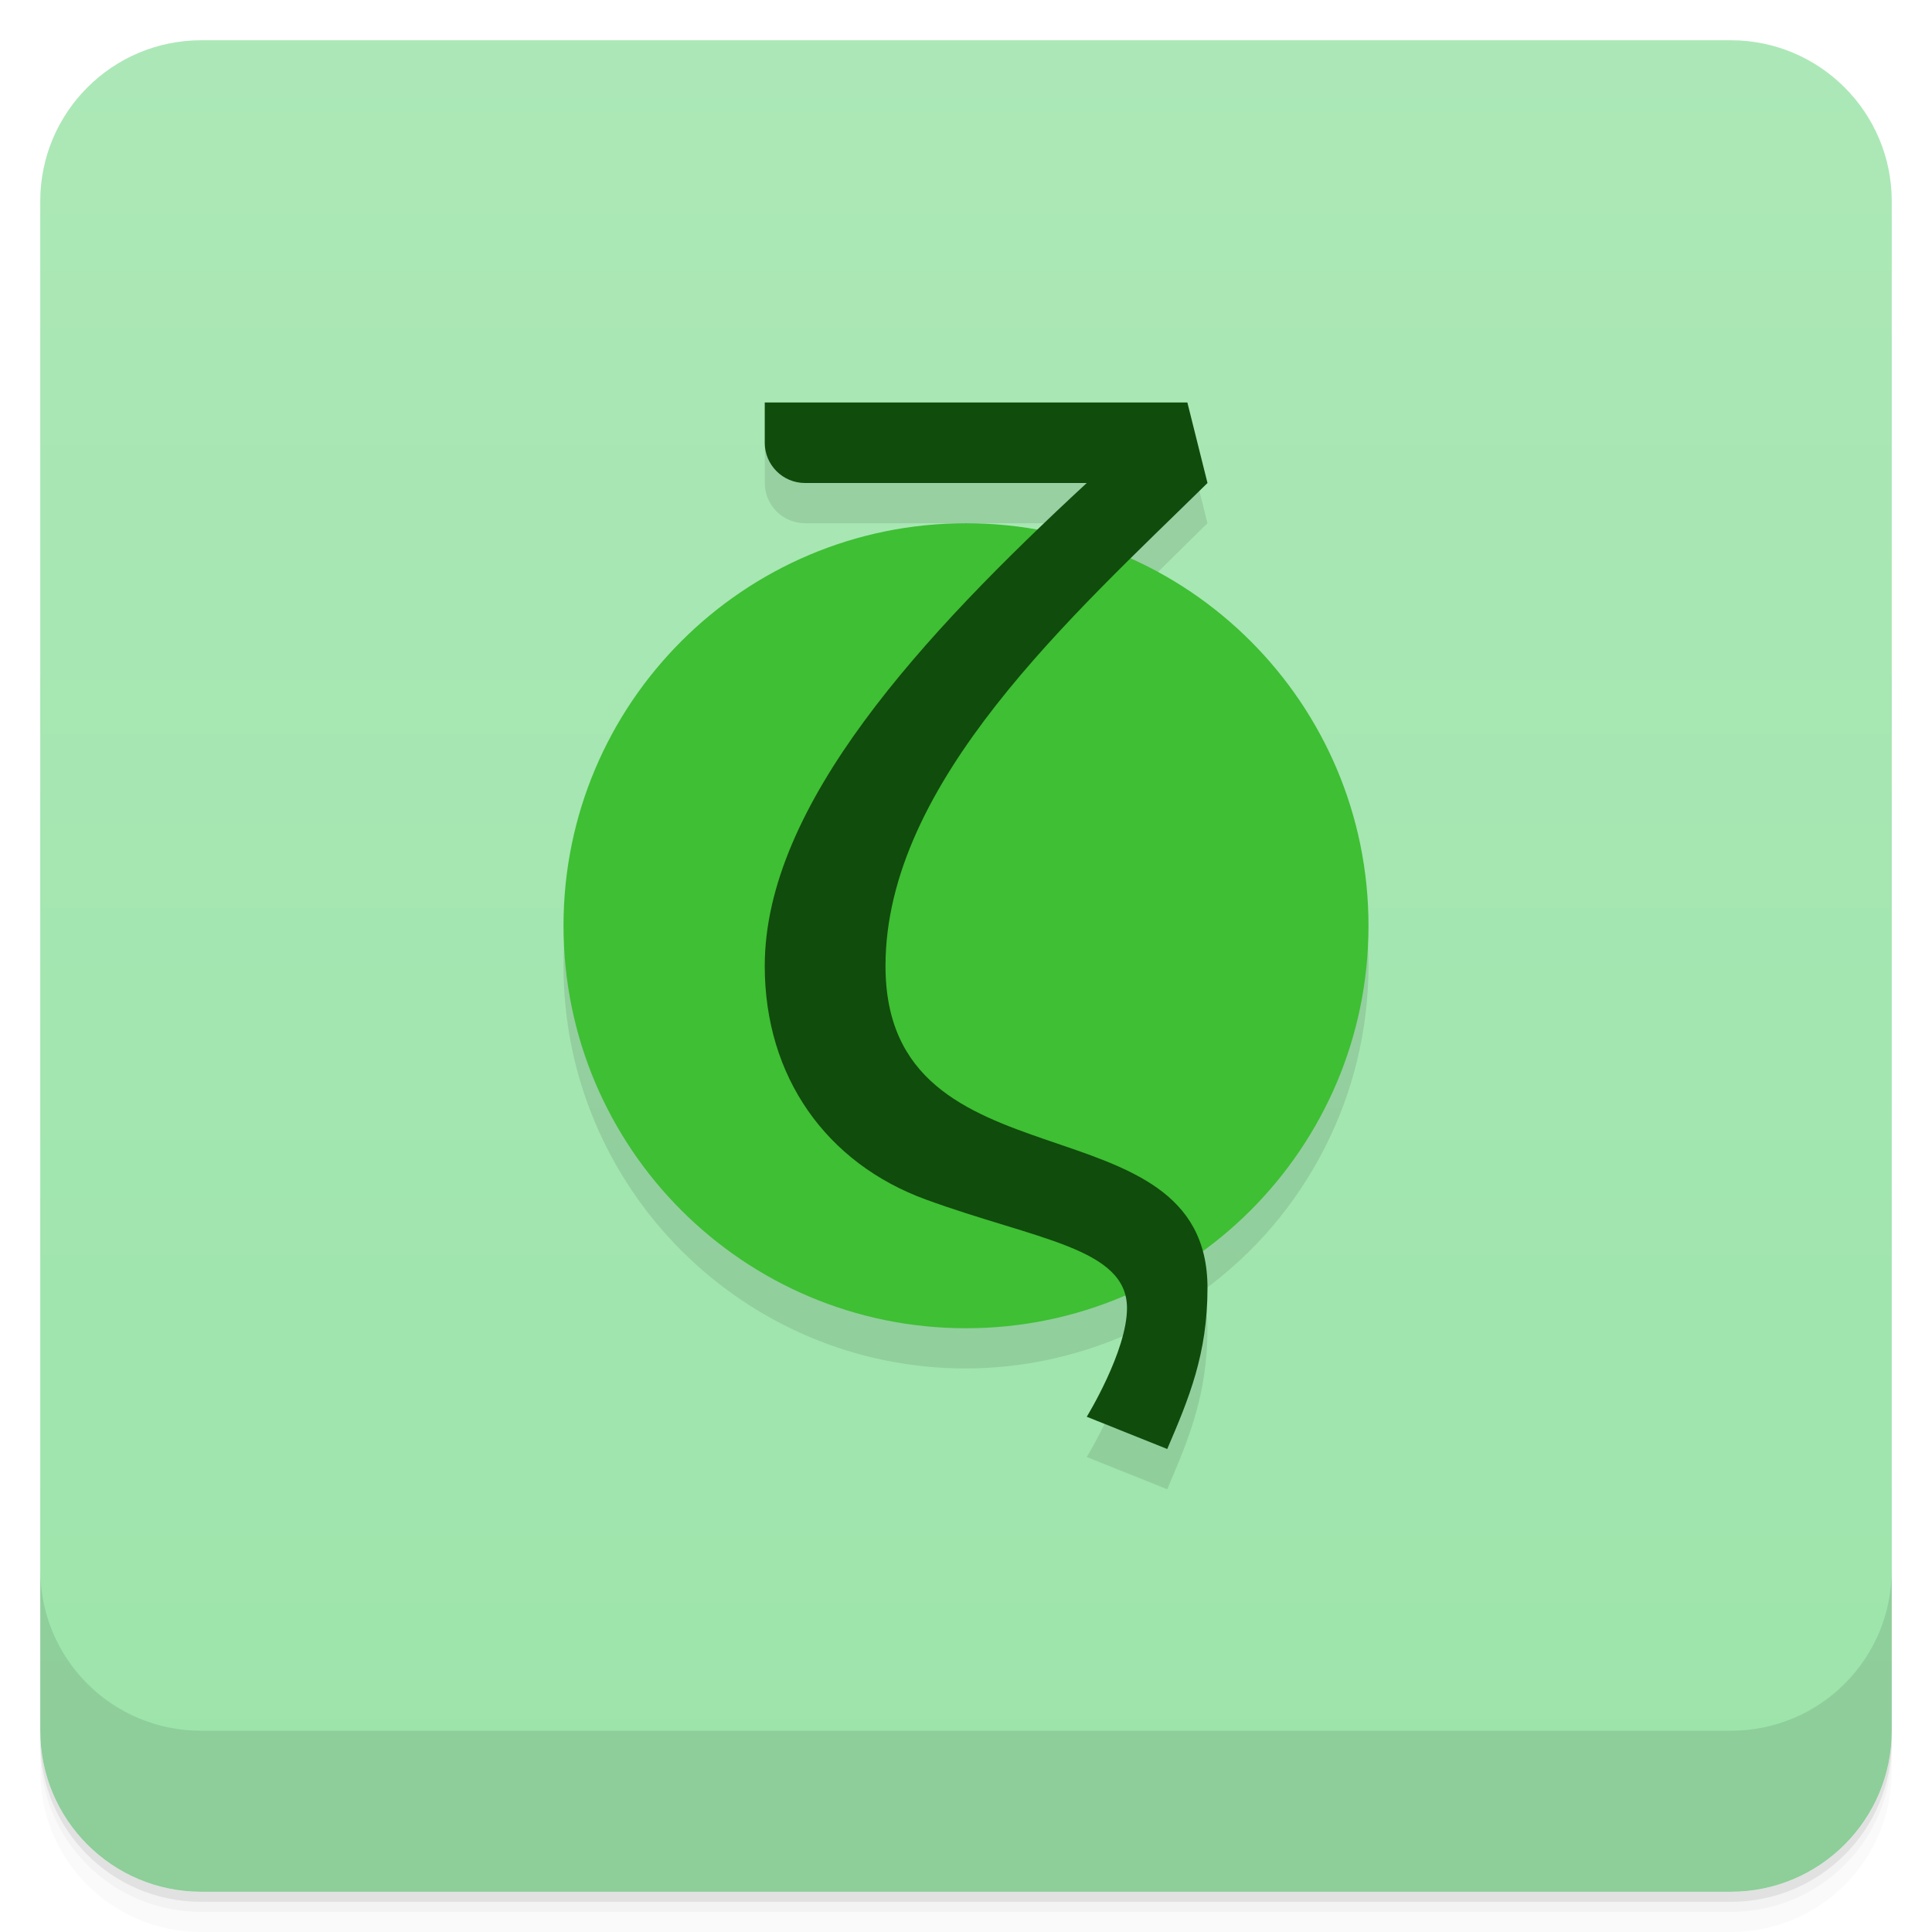
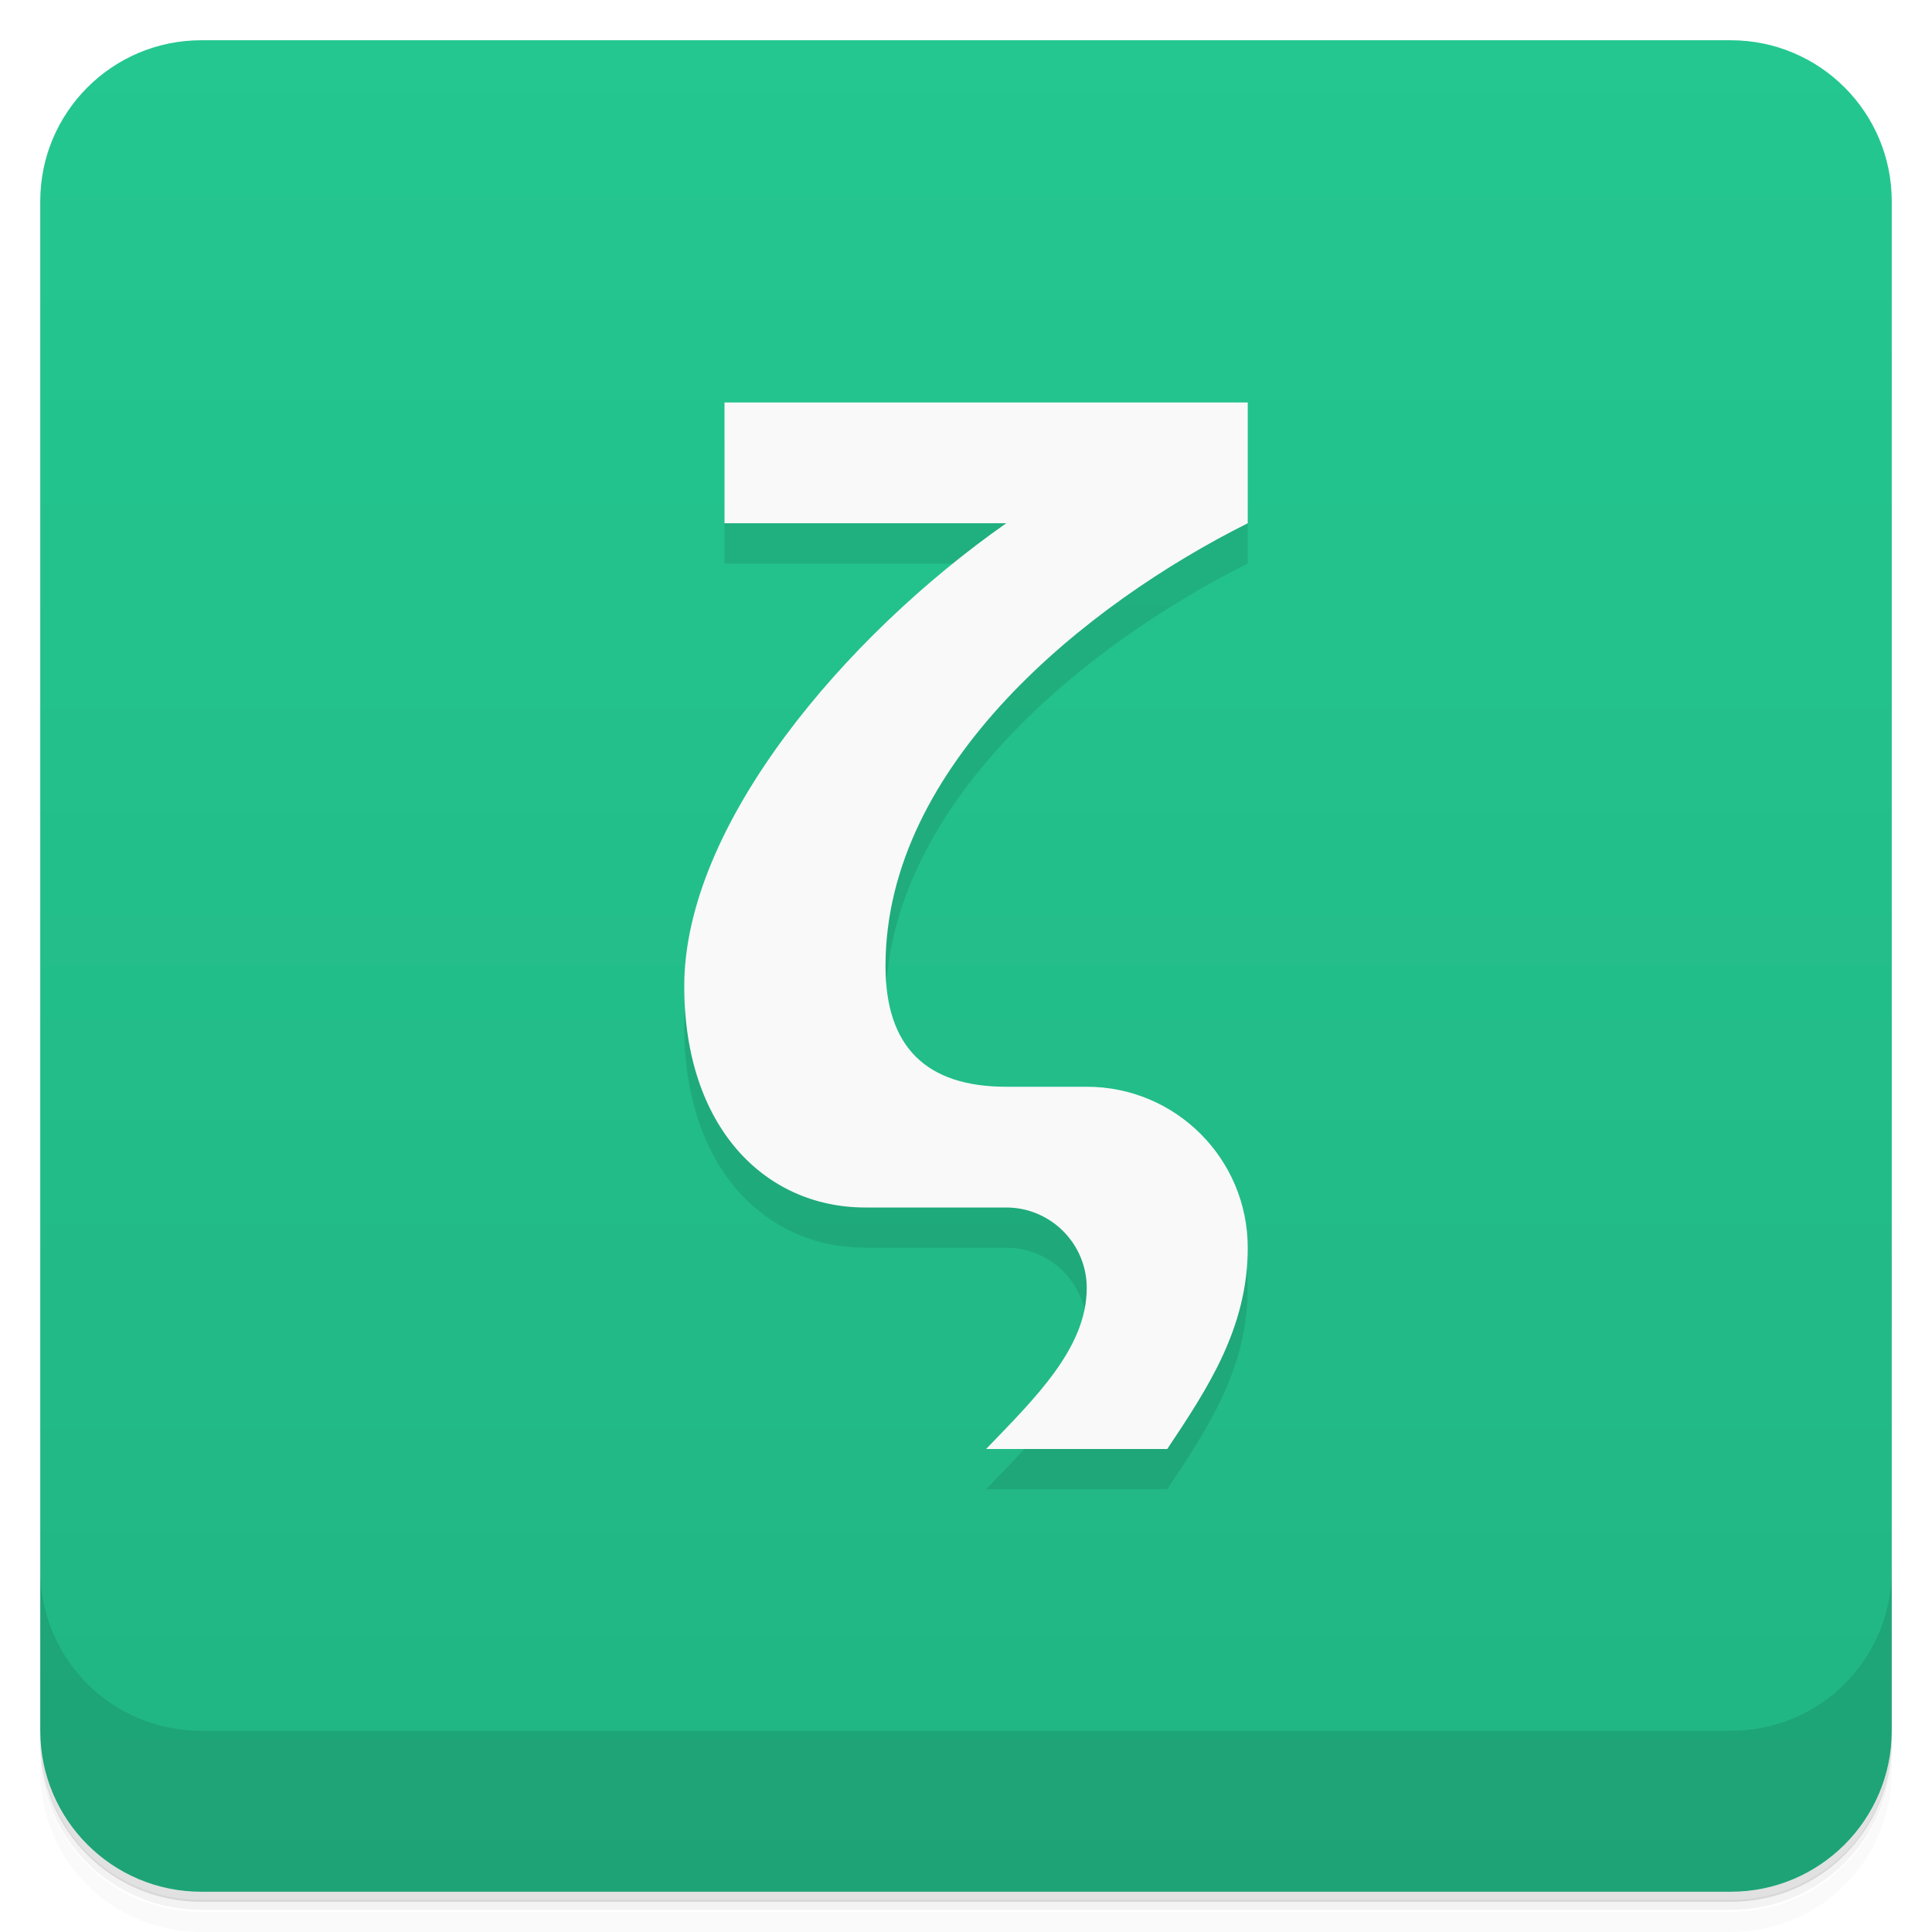
<svg xmlns="http://www.w3.org/2000/svg" version="1.1" viewBox="0 0 48 48">
  <defs>
    <linearGradient id="bg" x2="0" y1="1" y2="47" gradientUnits="userSpaceOnUse">
-       <stop style="stop-color:#ace8b7" offset="0" />
-       <stop style="stop-color:#9ce4aa" offset="1" />
+       <stop style="stop-color:#24c790" offset="0" />
+       <stop style="stop-color:#21b583" offset="1" />
    </linearGradient>
  </defs>
-   <path d="m1 43v0.25c0 2.216 1.784 4 4 4h38c2.216 0 4-1.784 4-4v-0.25c0 2.216-1.784 4-4 4h-38c-2.216 0-4-1.784-4-4zm0 0.5v0.5c0 2.216 1.784 4 4 4h38c2.216 0 4-1.784 4-4v-0.5c0 2.216-1.784 4-4 4h-38c-2.216 0-4-1.784-4-4z" style="opacity:.02" />
-   <path d="m1 43.25v0.25c0 2.216 1.784 4 4 4h38c2.216 0 4-1.784 4-4v-0.25c0 2.216-1.784 4-4 4h-38c-2.216 0-4-1.784-4-4z" style="opacity:.05" />
-   <path d="m1 43v0.25c0 2.216 1.784 4 4 4h38c2.216 0 4-1.784 4-4v-0.25c0 2.216-1.784 4-4 4h-38c-2.216 0-4-1.784-4-4z" style="opacity:.1" />
+   <path d="m1 43v0.25c0 2.22 1.78 4 4 4h38c2.22 0 4-1.78 4-4v-0.25c0 2.22-1.78 4-4 4h-38c-2.22 0-4-1.78-4-4zm0 0.5v0.5c0 2.22 1.78 4 4 4h38c2.22 0 4-1.78 4-4v-0.5c0 2.22-1.78 4-4 4h-38c-2.22 0-4-1.78-4-4z" style="opacity:.02" />
+   <path d="m1 43.2v0.25c0 2.22 1.78 4 4 4h38c2.22 0 4-1.78 4-4v-0.25c0 2.22-1.78 4-4 4h-38c-2.22 0-4-1.78-4-4z" style="opacity:.05" />
+   <path d="m1 43v0.25c0 2.22 1.78 4 4 4h38c2.22 0 4-1.78 4-4v-0.25c0 2.22-1.78 4-4 4h-38c-2.22 0-4-1.78-4-4z" style="opacity:.1" />
  <rect x="1" y="1" width="46" height="46" rx="4" style="fill:url(#bg)" />
-   <path d="m1 39v4c0 2.216 1.784 4 4 4h38c2.216 0 4-1.784 4-4v-4c0 2.216-1.784 4-4 4h-38c-2.216 0-4-1.784-4-4z" style="opacity:.1" />
-   <path d="m19 11v1c0 0.552 0.448 1 1 1h7c-0.414 0.384-0.825 0.774-1.232 1.166a10 10 0 0 0-1.768-0.166 10 10 0 0 0-10 10 10 10 0 0 0 10 10 10 10 0 0 0 3.955-0.828c0.027 0.103 0.045 0.21 0.045 0.328 0 1.071-1 2.699-1 2.699l2 0.801c0.539-1.256 1-2.36 1-4 0-0.346-0.051-0.645-0.127-0.922a10 10 0 0 0 4.127-8.078 10 10 0 0 0-5.912-9.117c0.651-0.644 1.311-1.292 1.912-1.883l-0.5-2z" style="opacity:.1;paint-order:normal" />
-   <circle cx="24" cy="23" r="10" style="fill:#3fbf34;paint-order:normal" />
-   <path d="m19 10v1c0 0.552 0.448 1 1 1h7c-4.074 3.772-8 8-8 12 0 2.76 1.536 4.9 4 5.801 2.736 1 5 1.199 5 2.699 0 1.071-1 2.699-1 2.699l2 0.801c0.539-1.256 1-2.36 1-4 0-4.826-8-2.32-8-8 0-4.567 4.655-8.712 8-12l-0.5-2h-10.5z" style="fill:#104c0c;paint-order:normal" />
+   <path d="m1 39v4c0 2.22 1.78 4 4 4h38c2.22 0 4-1.78 4-4v-4c0 2.22-1.78 4-4 4h-38c-2.22 0-4-1.78-4-4z" style="opacity:.1" />
+   <path d="m18 11v3h7c-4 2.8-8 7.5-8 11.5 0 3.5 2 5.5 4.5 5.5h3.5c1.1 0 2 0.895 2 2 0 1.5-1.3 2.75-2.5 4h4.5c1-1.5 2-3 2-5 0-2.21-1.79-4-4-4h-5v-3c0-5 5-9 9-11v-3z" style="opacity:.1" />
+   <path d="m18 10v3h7c-4 2.8-8 7.5-8 11.5 0 3.5 2 5.5 4.5 5.5h3.5c1.1 0 2 0.895 2 2 0 1.5-1.3 2.75-2.5 4h4.5c1-1.5 2-3 2-5 0-2.21-1.79-4-4-4h-2c-2 0-3-1-3-3 0-5 5-9 9-11v-3z" style="fill:#f9f9f9" />
</svg>
